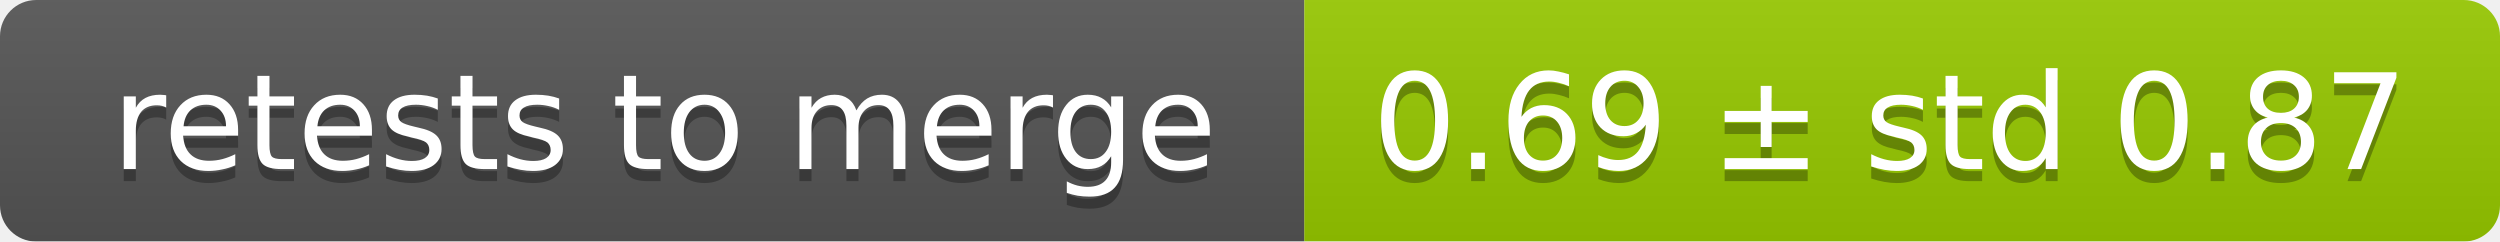
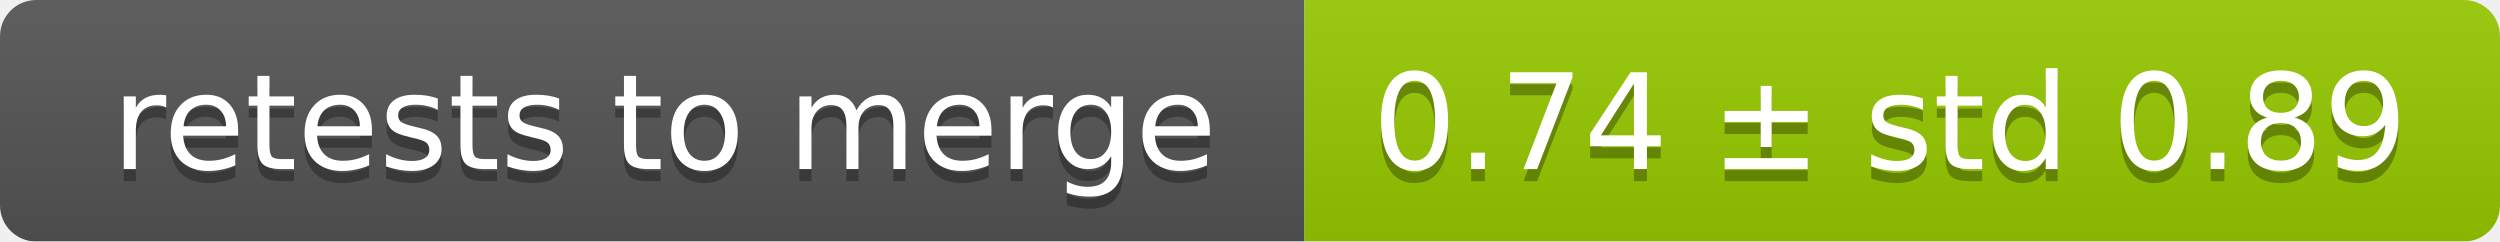
<svg xmlns="http://www.w3.org/2000/svg" width="207" height="20">
  <linearGradient id="smooth" x2="0" y2="100%">
    <stop offset="0" stop-color="#bbb" stop-opacity=".1" />
    <stop offset="1" stop-opacity=".1" />
  </linearGradient>
  <mask id="round">
    <rect width="207" height="20" rx="3" fill="#fff" />
  </mask>
  <g mask="url(#round)">
    <rect width="108" height="20" fill="#555" />
    <rect x="108" width="99" height="20" fill="#97ca00" />
    <rect width="207" height="20" fill="url(#smooth)" />
  </g>
  <g fill="#fff" text-anchor="middle" font-family="DejaVu Sans,Verdana,Geneva,sans-serif" font-size="11">
    <text x="55" y="15" fill="#010101" fill-opacity=".3">retests to merge</text>
    <text x="55" y="14">retests to merge</text>
-     <text x="156.5" y="15" fill="#010101" fill-opacity=".3">0.69 ± std 0.87</text>
-     <text x="156.5" y="14">0.69 ± std 0.87</text>
+     <text x="156.5" y="15" fill="#010101" fill-opacity=".3">0.74 ± std 0.89</text>
+     <text x="156.5" y="14">0.74 ± std 0.89</text>
  </g>
</svg>
